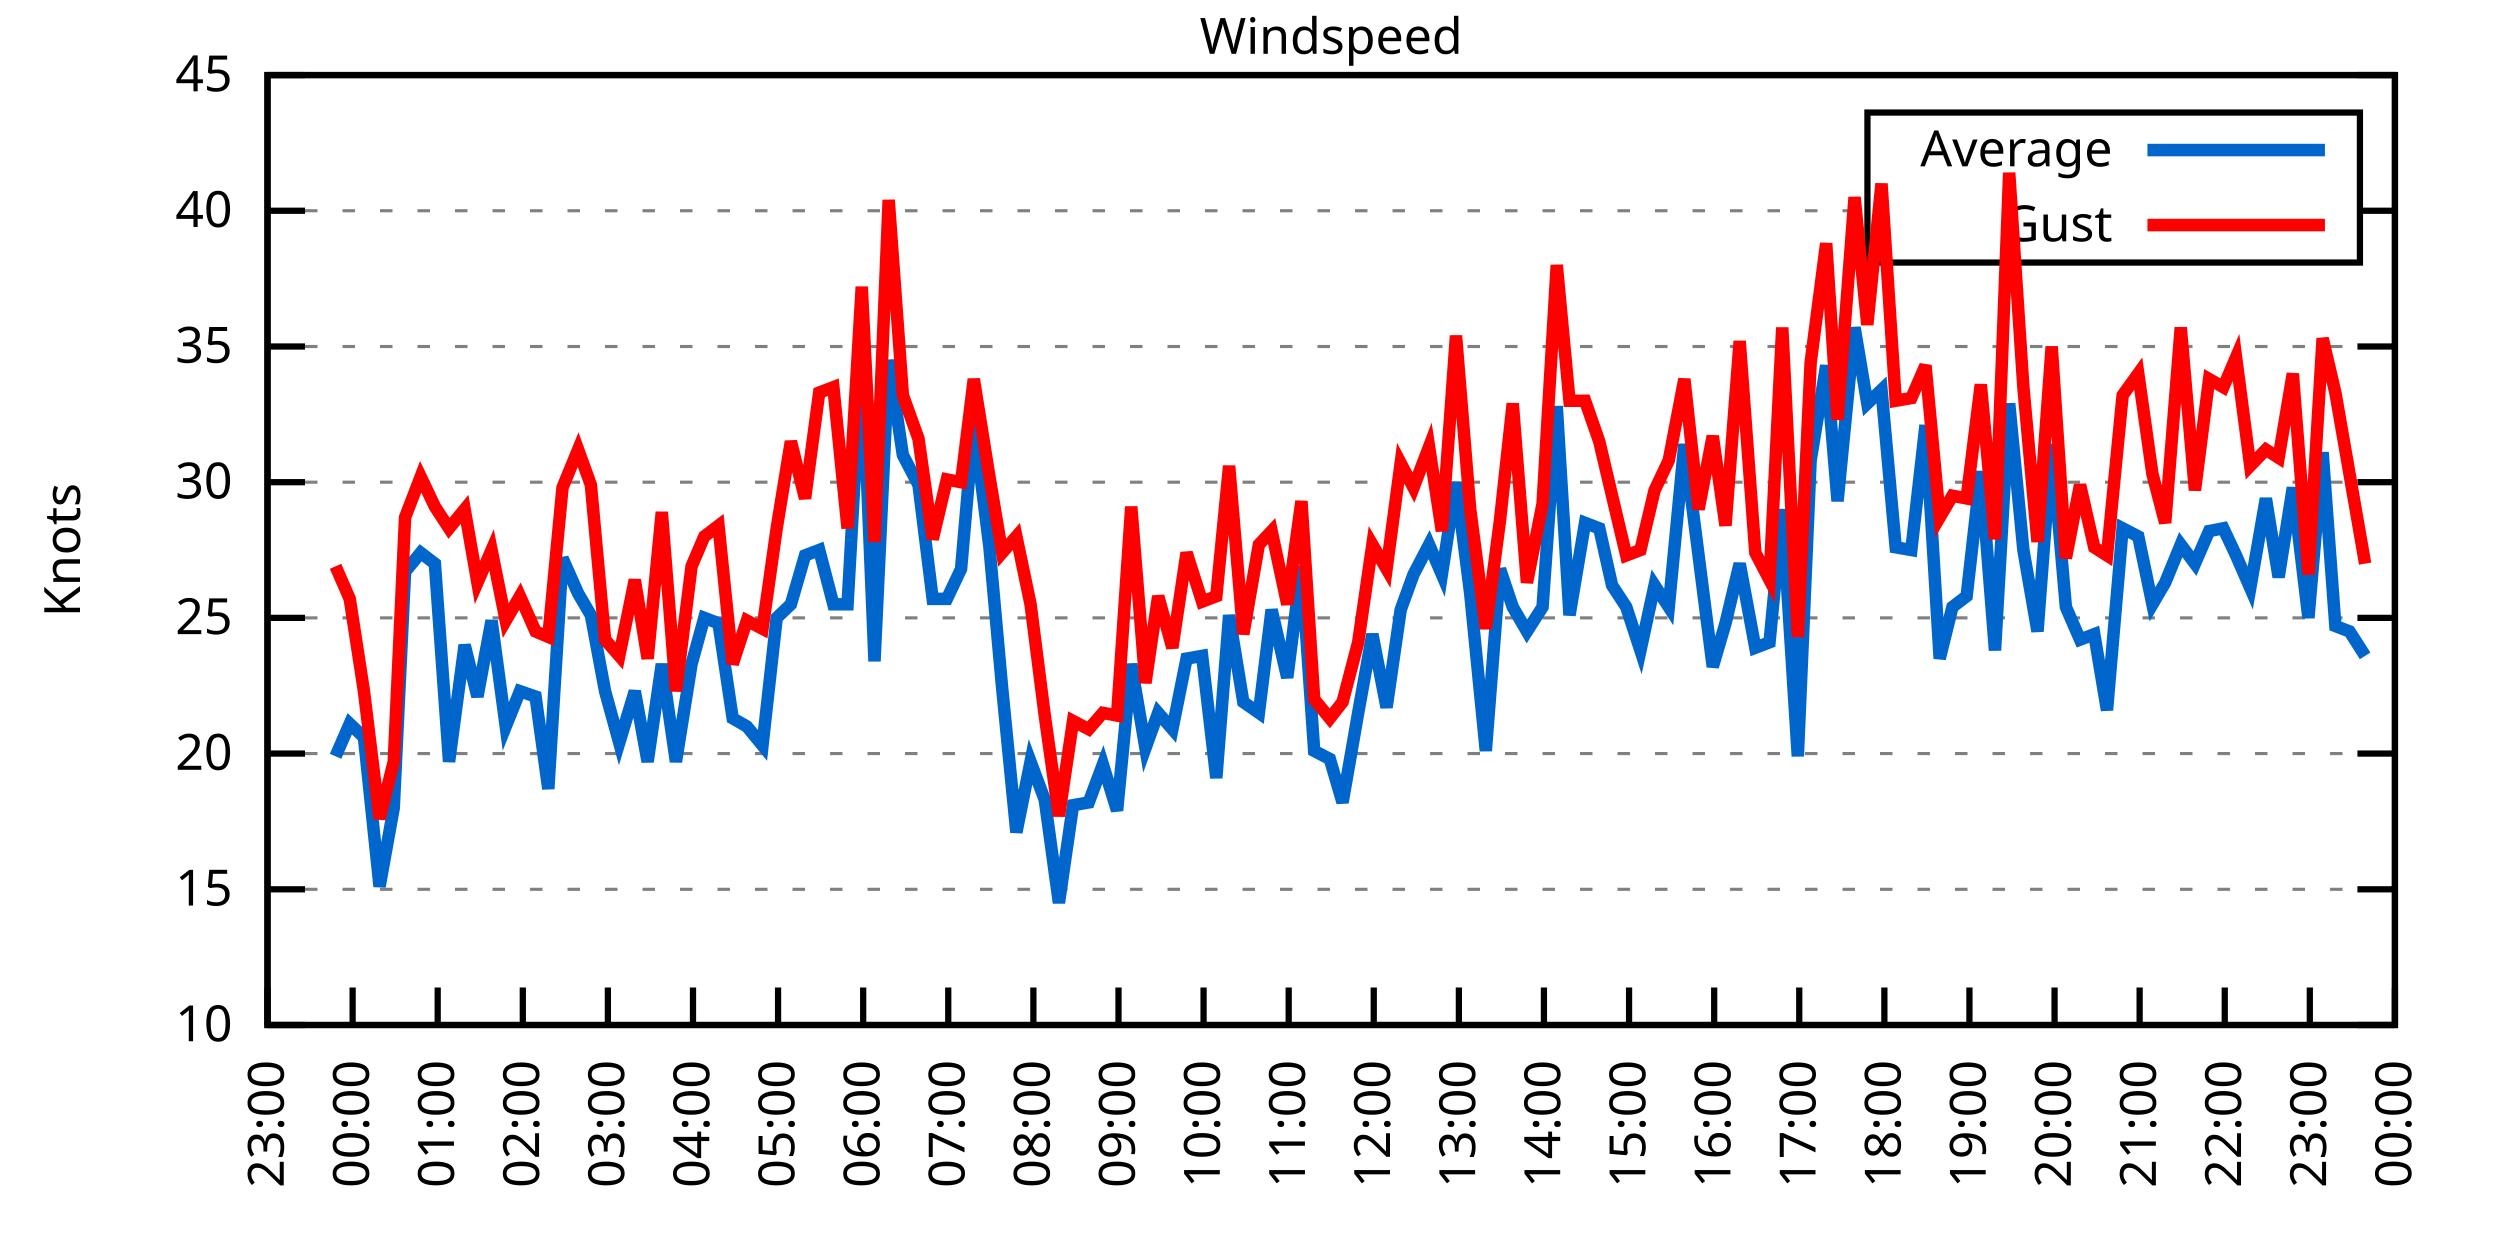
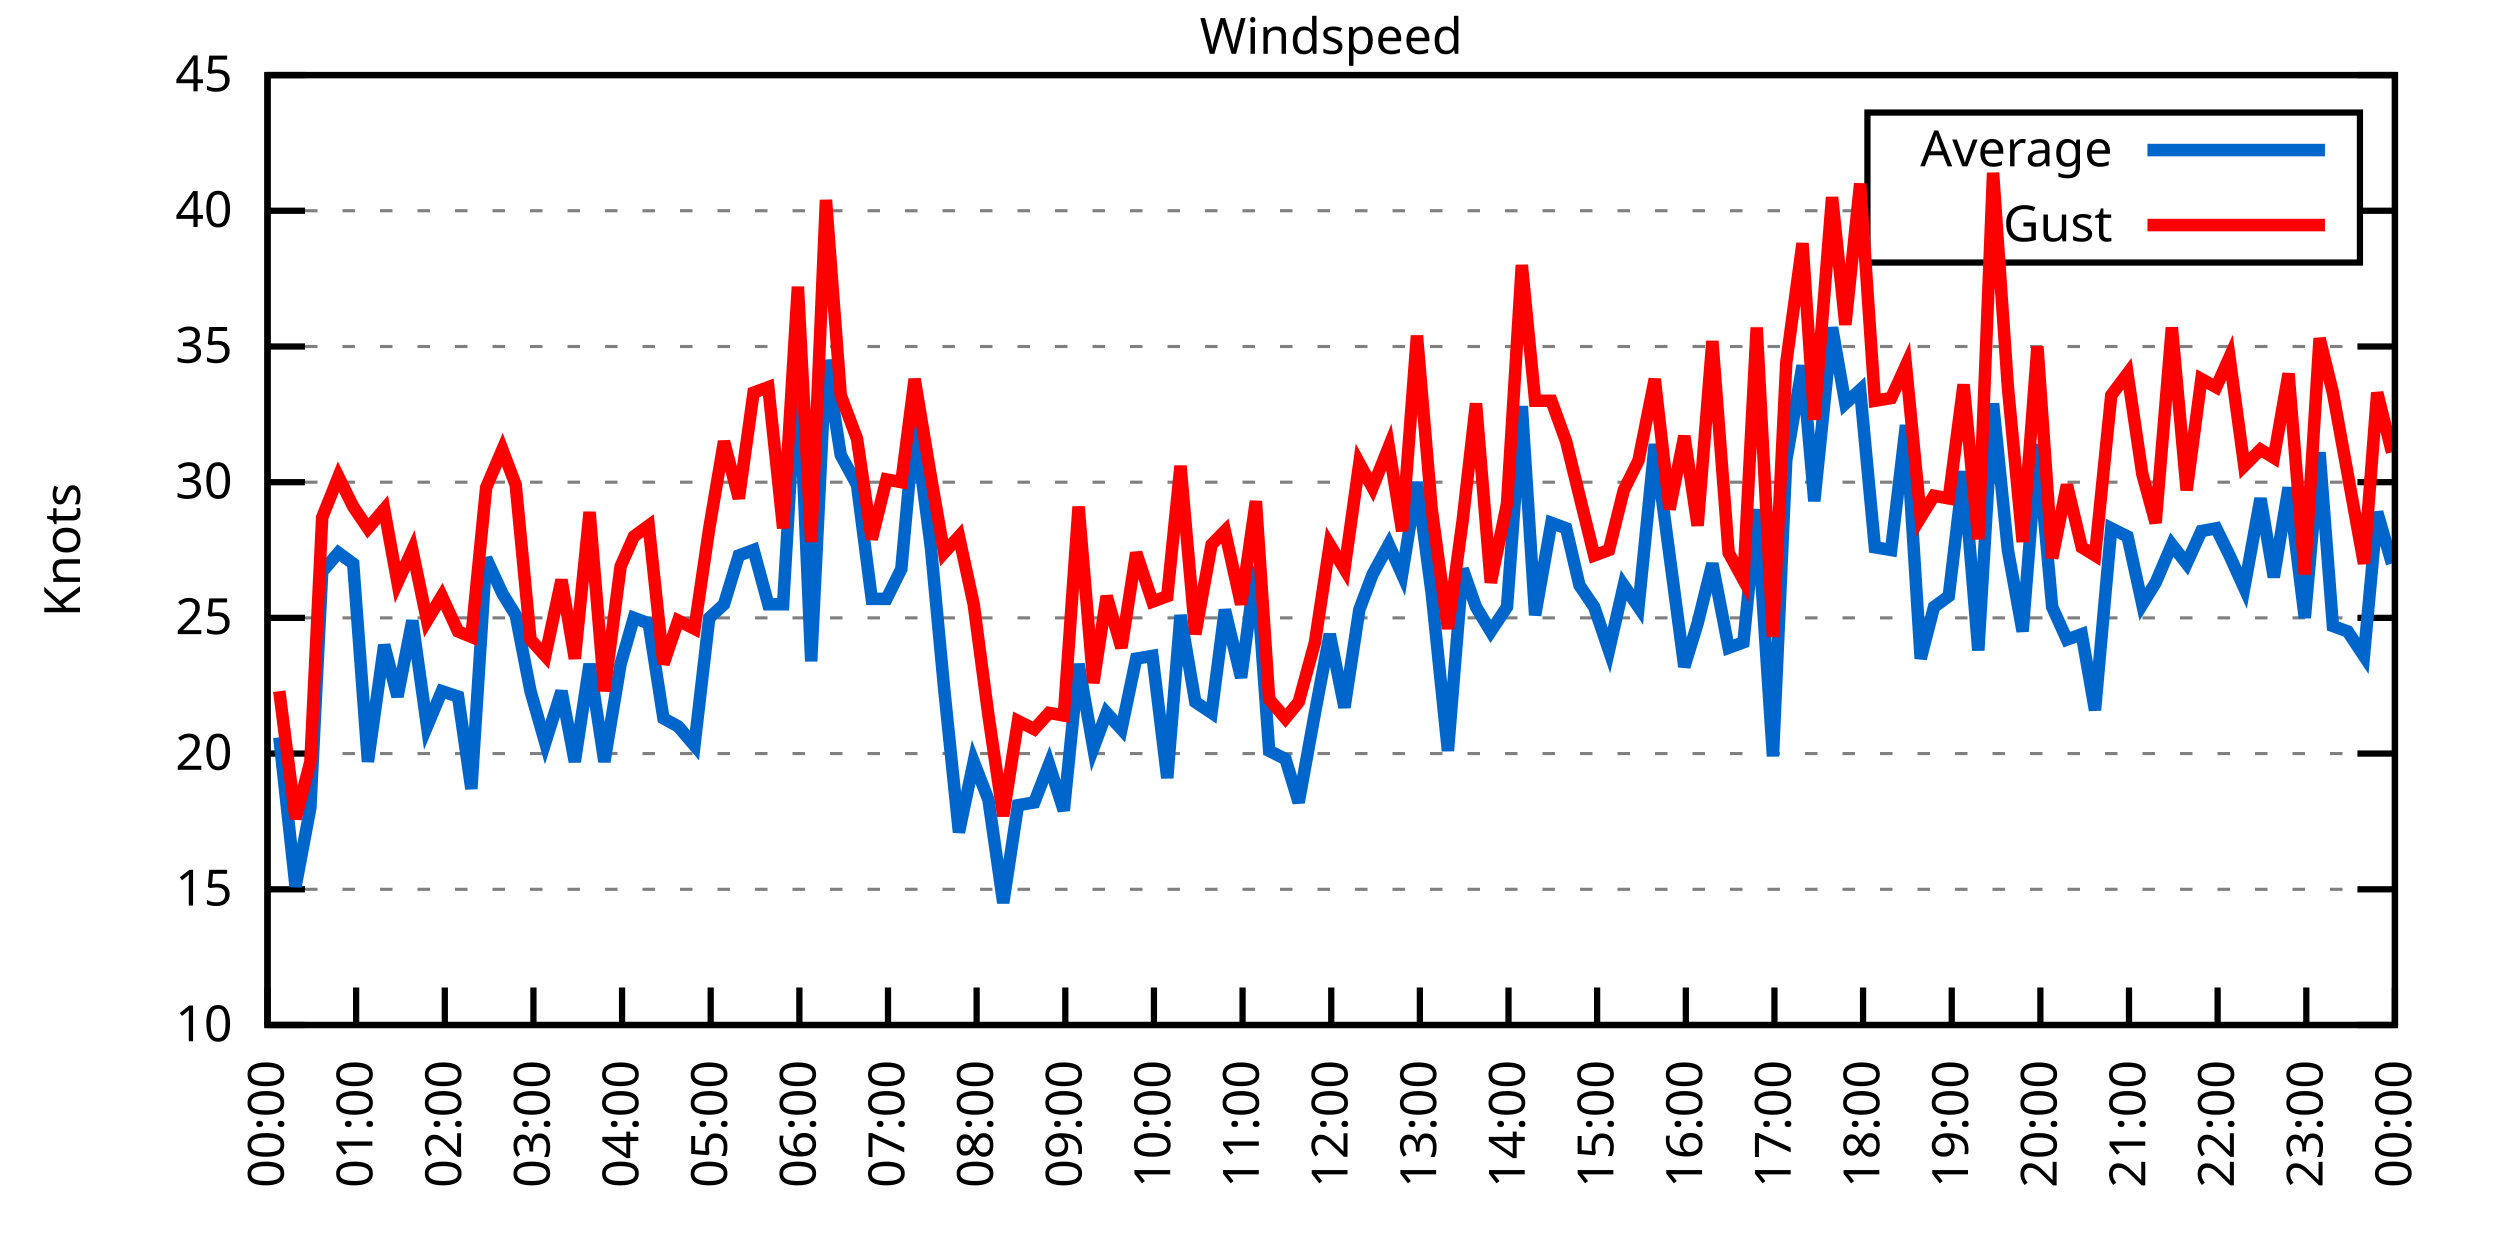
<svg xmlns="http://www.w3.org/2000/svg" xmlns:xlink="http://www.w3.org/1999/xlink" width="400" height="200" viewBox="0 0 400 200">
  <g id="gnuplot_canvas">
    <rect x="0" y="0" width="400" height="200" fill="none" />
    <defs>
      <circle id="gpDot" r="0.5" stroke-width="0.5" stroke="currentColor" />
      <path id="gpPt0" stroke-width="0.333" stroke="currentColor" d="M-1,0 h2 M0,-1 v2" />
      <path id="gpPt1" stroke-width="0.333" stroke="currentColor" d="M-1,-1 L1,1 M1,-1 L-1,1" />
      <path id="gpPt2" stroke-width="0.333" stroke="currentColor" d="M-1,0 L1,0 M0,-1 L0,1 M-1,-1 L1,1 M-1,1 L1,-1" />
      <rect id="gpPt3" stroke-width="0.333" stroke="currentColor" x="-1" y="-1" width="2" height="2" />
      <rect id="gpPt4" stroke-width="0.333" stroke="currentColor" fill="currentColor" x="-1" y="-1" width="2" height="2" />
      <circle id="gpPt5" stroke-width="0.333" stroke="currentColor" cx="0" cy="0" r="1" />
      <use xlink:href="#gpPt5" id="gpPt6" fill="currentColor" stroke="none" />
      <path id="gpPt7" stroke-width="0.333" stroke="currentColor" d="M0,-1.33 L-1.33,0.67 L1.33,0.67 z" />
      <use xlink:href="#gpPt7" id="gpPt8" fill="currentColor" stroke="none" />
      <use xlink:href="#gpPt7" id="gpPt9" stroke="currentColor" transform="rotate(180)" />
      <use xlink:href="#gpPt9" id="gpPt10" fill="currentColor" stroke="none" />
      <use xlink:href="#gpPt3" id="gpPt11" stroke="currentColor" transform="rotate(45)" />
      <use xlink:href="#gpPt11" id="gpPt12" fill="currentColor" stroke="none" />
      <path id="gpPt13" stroke-width="0.333" stroke="currentColor" d="M0,1.330 L1.265,0.411 L0.782,-1.067 L-0.782,-1.076 L-1.265,0.411 z" />
      <use xlink:href="#gpPt13" id="gpPt14" fill="currentColor" stroke="none" />
      <filter id="textbox" filterUnits="objectBoundingBox" x="0" y="0" height="1" width="1">
        <feFlood flood-color="white" flood-opacity="1" result="bgnd" />
        <feComposite in="SourceGraphic" in2="bgnd" operator="atop" />
      </filter>
      <filter id="greybox" filterUnits="objectBoundingBox" x="0" y="0" height="1" width="1">
        <feFlood flood-color="lightgrey" flood-opacity="1" result="grey" />
        <feComposite in="SourceGraphic" in2="grey" operator="atop" />
      </filter>
    </defs>
    <g fill="none" color="white" stroke="currentColor" stroke-width="1.00" stroke-linecap="butt" stroke-linejoin="miter">
</g>
    <g fill="none" color="black" stroke="currentColor" stroke-width="1.00" stroke-linecap="butt" stroke-linejoin="miter">
      <g stroke="none" shape-rendering="crispEdges">
        <polygon fill="rgb(255, 255, 255)" points="42.80,164.00 383.18,164.00 383.18,12.02 42.80,12.02 " />
      </g>
    </g>
    <g fill="none" color="black" stroke="currentColor" stroke-width="1.00" stroke-linecap="butt" stroke-linejoin="miter">
</g>
    <g fill="none" color="black" stroke="black" stroke-width="0.50" stroke-linecap="butt" stroke-linejoin="miter">
</g>
    <g fill="none" color="gray" stroke="currentColor" stroke-width="0.50" stroke-linecap="butt" stroke-linejoin="miter">
      <path stroke="gray" stroke-dasharray="2,4" class="gridline" d="M42.80,164.00 L383.19,164.00  " />
    </g>
    <g fill="none" color="gray" stroke="gray" stroke-width="1.00" stroke-linecap="butt" stroke-linejoin="miter">
</g>
    <g fill="none" color="black" stroke="currentColor" stroke-width="1.00" stroke-linecap="butt" stroke-linejoin="miter">
      <path stroke="black" d="M42.80,164.00 L48.80,164.00 M383.19,164.00 L377.19,164.00  " />
      <g transform="translate(37.20,166.60)" stroke="none" fill="black" font-family="Sans" font-size="8.00" text-anchor="end">
        <text>
          <tspan font-family="Sans"> 10</tspan>
        </text>
      </g>
    </g>
    <g fill="none" color="black" stroke="currentColor" stroke-width="1.00" stroke-linecap="butt" stroke-linejoin="miter">
</g>
    <g fill="none" color="black" stroke="black" stroke-width="0.50" stroke-linecap="butt" stroke-linejoin="miter">
</g>
    <g fill="none" color="gray" stroke="currentColor" stroke-width="0.50" stroke-linecap="butt" stroke-linejoin="miter">
      <path stroke="gray" stroke-dasharray="2,4" class="gridline" d="M42.80,142.29 L383.19,142.29  " />
    </g>
    <g fill="none" color="gray" stroke="gray" stroke-width="1.00" stroke-linecap="butt" stroke-linejoin="miter">
</g>
    <g fill="none" color="black" stroke="currentColor" stroke-width="1.00" stroke-linecap="butt" stroke-linejoin="miter">
      <path stroke="black" d="M42.80,142.29 L48.80,142.29 M383.19,142.29 L377.19,142.29  " />
      <g transform="translate(37.20,144.89)" stroke="none" fill="black" font-family="Sans" font-size="8.00" text-anchor="end">
        <text>
          <tspan font-family="Sans"> 15</tspan>
        </text>
      </g>
    </g>
    <g fill="none" color="black" stroke="currentColor" stroke-width="1.00" stroke-linecap="butt" stroke-linejoin="miter">
</g>
    <g fill="none" color="black" stroke="black" stroke-width="0.50" stroke-linecap="butt" stroke-linejoin="miter">
</g>
    <g fill="none" color="gray" stroke="currentColor" stroke-width="0.50" stroke-linecap="butt" stroke-linejoin="miter">
      <path stroke="gray" stroke-dasharray="2,4" class="gridline" d="M42.80,120.57 L383.19,120.57  " />
    </g>
    <g fill="none" color="gray" stroke="gray" stroke-width="1.00" stroke-linecap="butt" stroke-linejoin="miter">
</g>
    <g fill="none" color="black" stroke="currentColor" stroke-width="1.00" stroke-linecap="butt" stroke-linejoin="miter">
      <path stroke="black" d="M42.80,120.57 L48.80,120.57 M383.19,120.57 L377.19,120.57  " />
      <g transform="translate(37.20,123.17)" stroke="none" fill="black" font-family="Sans" font-size="8.00" text-anchor="end">
        <text>
          <tspan font-family="Sans"> 20</tspan>
        </text>
      </g>
    </g>
    <g fill="none" color="black" stroke="currentColor" stroke-width="1.00" stroke-linecap="butt" stroke-linejoin="miter">
</g>
    <g fill="none" color="black" stroke="black" stroke-width="0.50" stroke-linecap="butt" stroke-linejoin="miter">
</g>
    <g fill="none" color="gray" stroke="currentColor" stroke-width="0.50" stroke-linecap="butt" stroke-linejoin="miter">
      <path stroke="gray" stroke-dasharray="2,4" class="gridline" d="M42.80,98.86 L383.19,98.86  " />
    </g>
    <g fill="none" color="gray" stroke="gray" stroke-width="1.00" stroke-linecap="butt" stroke-linejoin="miter">
</g>
    <g fill="none" color="black" stroke="currentColor" stroke-width="1.00" stroke-linecap="butt" stroke-linejoin="miter">
      <path stroke="black" d="M42.80,98.86 L48.80,98.86 M383.19,98.86 L377.19,98.86  " />
      <g transform="translate(37.20,101.46)" stroke="none" fill="black" font-family="Sans" font-size="8.00" text-anchor="end">
        <text>
          <tspan font-family="Sans"> 25</tspan>
        </text>
      </g>
    </g>
    <g fill="none" color="black" stroke="currentColor" stroke-width="1.00" stroke-linecap="butt" stroke-linejoin="miter">
</g>
    <g fill="none" color="black" stroke="black" stroke-width="0.50" stroke-linecap="butt" stroke-linejoin="miter">
</g>
    <g fill="none" color="gray" stroke="currentColor" stroke-width="0.50" stroke-linecap="butt" stroke-linejoin="miter">
      <path stroke="gray" stroke-dasharray="2,4" class="gridline" d="M42.80,77.15 L383.19,77.15  " />
    </g>
    <g fill="none" color="gray" stroke="gray" stroke-width="1.00" stroke-linecap="butt" stroke-linejoin="miter">
</g>
    <g fill="none" color="black" stroke="currentColor" stroke-width="1.00" stroke-linecap="butt" stroke-linejoin="miter">
      <path stroke="black" d="M42.80,77.15 L48.80,77.15 M383.19,77.15 L377.19,77.15  " />
      <g transform="translate(37.20,79.75)" stroke="none" fill="black" font-family="Sans" font-size="8.00" text-anchor="end">
        <text>
          <tspan font-family="Sans"> 30</tspan>
        </text>
      </g>
    </g>
    <g fill="none" color="black" stroke="currentColor" stroke-width="1.00" stroke-linecap="butt" stroke-linejoin="miter">
</g>
    <g fill="none" color="black" stroke="black" stroke-width="0.50" stroke-linecap="butt" stroke-linejoin="miter">
</g>
    <g fill="none" color="gray" stroke="currentColor" stroke-width="0.50" stroke-linecap="butt" stroke-linejoin="miter">
      <path stroke="gray" stroke-dasharray="2,4" class="gridline" d="M42.80,55.44 L383.19,55.44  " />
    </g>
    <g fill="none" color="gray" stroke="gray" stroke-width="1.00" stroke-linecap="butt" stroke-linejoin="miter">
</g>
    <g fill="none" color="black" stroke="currentColor" stroke-width="1.00" stroke-linecap="butt" stroke-linejoin="miter">
      <path stroke="black" d="M42.80,55.44 L48.80,55.44 M383.19,55.44 L377.19,55.44  " />
      <g transform="translate(37.20,58.04)" stroke="none" fill="black" font-family="Sans" font-size="8.00" text-anchor="end">
        <text>
          <tspan font-family="Sans"> 35</tspan>
        </text>
      </g>
    </g>
    <g fill="none" color="black" stroke="currentColor" stroke-width="1.00" stroke-linecap="butt" stroke-linejoin="miter">
</g>
    <g fill="none" color="black" stroke="black" stroke-width="0.50" stroke-linecap="butt" stroke-linejoin="miter">
</g>
    <g fill="none" color="gray" stroke="currentColor" stroke-width="0.50" stroke-linecap="butt" stroke-linejoin="miter">
      <path stroke="gray" stroke-dasharray="2,4" class="gridline" d="M42.80,33.72 L298.79,33.72 M377.59,33.72 L383.19,33.72  " />
    </g>
    <g fill="none" color="gray" stroke="gray" stroke-width="1.00" stroke-linecap="butt" stroke-linejoin="miter">
</g>
    <g fill="none" color="black" stroke="currentColor" stroke-width="1.00" stroke-linecap="butt" stroke-linejoin="miter">
      <path stroke="black" d="M42.80,33.72 L48.80,33.72 M383.19,33.72 L377.19,33.72  " />
      <g transform="translate(37.20,36.32)" stroke="none" fill="black" font-family="Sans" font-size="8.00" text-anchor="end">
        <text>
          <tspan font-family="Sans"> 40</tspan>
        </text>
      </g>
    </g>
    <g fill="none" color="black" stroke="currentColor" stroke-width="1.00" stroke-linecap="butt" stroke-linejoin="miter">
</g>
    <g fill="none" color="black" stroke="black" stroke-width="0.50" stroke-linecap="butt" stroke-linejoin="miter">
</g>
    <g fill="none" color="gray" stroke="currentColor" stroke-width="0.50" stroke-linecap="butt" stroke-linejoin="miter">
      <path stroke="gray" stroke-dasharray="2,4" class="gridline" d="M42.80,12.01 L383.19,12.01  " />
    </g>
    <g fill="none" color="gray" stroke="gray" stroke-width="1.00" stroke-linecap="butt" stroke-linejoin="miter">
</g>
    <g fill="none" color="black" stroke="currentColor" stroke-width="1.00" stroke-linecap="butt" stroke-linejoin="miter">
      <path stroke="black" d="M42.80,12.01 L48.80,12.01 M383.19,12.01 L377.19,12.01  " />
      <g transform="translate(37.20,14.61)" stroke="none" fill="black" font-family="Sans" font-size="8.00" text-anchor="end">
        <text>
          <tspan font-family="Sans"> 45</tspan>
        </text>
      </g>
    </g>
    <g fill="none" color="black" stroke="currentColor" stroke-width="1.00" stroke-linecap="butt" stroke-linejoin="miter">
      <path stroke="black" d="M42.80,164.00 L42.80,158.00  " />
      <g transform="translate(45.40,169.60) rotate(270.00)" stroke="none" fill="black" font-family="Sans" font-size="8.00" text-anchor="end">
        <text>
-           <tspan font-family="Sans">23:00</tspan>
-         </text>
-       </g>
-     </g>
-     <g fill="none" color="black" stroke="currentColor" stroke-width="1.00" stroke-linecap="butt" stroke-linejoin="miter">
-       <path stroke="black" d="M56.42,164.00 L56.42,158.00  " />
-       <g transform="translate(59.02,169.60) rotate(270.00)" stroke="none" fill="black" font-family="Sans" font-size="8.00" text-anchor="end">
-         <text>
          <tspan font-family="Sans">00:00</tspan>
        </text>
      </g>
    </g>
    <g fill="none" color="black" stroke="currentColor" stroke-width="1.00" stroke-linecap="butt" stroke-linejoin="miter">
-       <path stroke="black" d="M70.03,164.00 L70.03,158.00  " />
-       <g transform="translate(72.63,169.60) rotate(270.00)" stroke="none" fill="black" font-family="Sans" font-size="8.00" text-anchor="end">
+       <path stroke="black" d="M56.98,164.00 L56.98,158.00  " />
+       <g transform="translate(59.58,169.60) rotate(270.00)" stroke="none" fill="black" font-family="Sans" font-size="8.00" text-anchor="end">
        <text>
          <tspan font-family="Sans">01:00</tspan>
        </text>
      </g>
    </g>
    <g fill="none" color="black" stroke="currentColor" stroke-width="1.00" stroke-linecap="butt" stroke-linejoin="miter">
-       <path stroke="black" d="M83.65,164.00 L83.65,158.00  " />
-       <g transform="translate(86.25,169.60) rotate(270.00)" stroke="none" fill="black" font-family="Sans" font-size="8.00" text-anchor="end">
+       <path stroke="black" d="M71.17,164.00 L71.17,158.00  " />
+       <g transform="translate(73.77,169.60) rotate(270.00)" stroke="none" fill="black" font-family="Sans" font-size="8.00" text-anchor="end">
        <text>
          <tspan font-family="Sans">02:00</tspan>
        </text>
      </g>
    </g>
    <g fill="none" color="black" stroke="currentColor" stroke-width="1.00" stroke-linecap="butt" stroke-linejoin="miter">
-       <path stroke="black" d="M97.26,164.00 L97.26,158.00  " />
-       <g transform="translate(99.86,169.60) rotate(270.00)" stroke="none" fill="black" font-family="Sans" font-size="8.00" text-anchor="end">
+       <path stroke="black" d="M85.35,164.00 L85.35,158.00  " />
+       <g transform="translate(87.95,169.60) rotate(270.00)" stroke="none" fill="black" font-family="Sans" font-size="8.00" text-anchor="end">
        <text>
          <tspan font-family="Sans">03:00</tspan>
        </text>
      </g>
    </g>
    <g fill="none" color="black" stroke="currentColor" stroke-width="1.00" stroke-linecap="butt" stroke-linejoin="miter">
-       <path stroke="black" d="M110.88,164.00 L110.88,158.00  " />
-       <g transform="translate(113.48,169.60) rotate(270.00)" stroke="none" fill="black" font-family="Sans" font-size="8.00" text-anchor="end">
+       <path stroke="black" d="M99.53,164.00 L99.53,158.00  " />
+       <g transform="translate(102.13,169.60) rotate(270.00)" stroke="none" fill="black" font-family="Sans" font-size="8.00" text-anchor="end">
        <text>
          <tspan font-family="Sans">04:00</tspan>
        </text>
      </g>
    </g>
    <g fill="none" color="black" stroke="currentColor" stroke-width="1.00" stroke-linecap="butt" stroke-linejoin="miter">
-       <path stroke="black" d="M124.49,164.00 L124.49,158.00  " />
-       <g transform="translate(127.09,169.60) rotate(270.00)" stroke="none" fill="black" font-family="Sans" font-size="8.00" text-anchor="end">
+       <path stroke="black" d="M113.71,164.00 L113.71,158.00  " />
+       <g transform="translate(116.31,169.60) rotate(270.00)" stroke="none" fill="black" font-family="Sans" font-size="8.00" text-anchor="end">
        <text>
          <tspan font-family="Sans">05:00</tspan>
        </text>
      </g>
    </g>
    <g fill="none" color="black" stroke="currentColor" stroke-width="1.00" stroke-linecap="butt" stroke-linejoin="miter">
-       <path stroke="black" d="M138.11,164.00 L138.11,158.00  " />
-       <g transform="translate(140.71,169.60) rotate(270.00)" stroke="none" fill="black" font-family="Sans" font-size="8.00" text-anchor="end">
+       <path stroke="black" d="M127.90,164.00 L127.90,158.00  " />
+       <g transform="translate(130.50,169.60) rotate(270.00)" stroke="none" fill="black" font-family="Sans" font-size="8.00" text-anchor="end">
        <text>
          <tspan font-family="Sans">06:00</tspan>
        </text>
      </g>
    </g>
    <g fill="none" color="black" stroke="currentColor" stroke-width="1.00" stroke-linecap="butt" stroke-linejoin="miter">
-       <path stroke="black" d="M151.72,164.00 L151.72,158.00  " />
-       <g transform="translate(154.32,169.60) rotate(270.00)" stroke="none" fill="black" font-family="Sans" font-size="8.00" text-anchor="end">
+       <path stroke="black" d="M142.08,164.00 L142.08,158.00  " />
+       <g transform="translate(144.68,169.60) rotate(270.00)" stroke="none" fill="black" font-family="Sans" font-size="8.00" text-anchor="end">
        <text>
          <tspan font-family="Sans">07:00</tspan>
        </text>
      </g>
    </g>
    <g fill="none" color="black" stroke="currentColor" stroke-width="1.00" stroke-linecap="butt" stroke-linejoin="miter">
-       <path stroke="black" d="M165.34,164.00 L165.34,158.00  " />
-       <g transform="translate(167.94,169.60) rotate(270.00)" stroke="none" fill="black" font-family="Sans" font-size="8.00" text-anchor="end">
+       <path stroke="black" d="M156.26,164.00 L156.26,158.00  " />
+       <g transform="translate(158.86,169.60) rotate(270.00)" stroke="none" fill="black" font-family="Sans" font-size="8.00" text-anchor="end">
        <text>
          <tspan font-family="Sans">08:00</tspan>
        </text>
      </g>
    </g>
    <g fill="none" color="black" stroke="currentColor" stroke-width="1.00" stroke-linecap="butt" stroke-linejoin="miter">
-       <path stroke="black" d="M178.96,164.00 L178.96,158.00  " />
-       <g transform="translate(181.56,169.60) rotate(270.00)" stroke="none" fill="black" font-family="Sans" font-size="8.00" text-anchor="end">
+       <path stroke="black" d="M170.45,164.00 L170.45,158.00  " />
+       <g transform="translate(173.05,169.60) rotate(270.00)" stroke="none" fill="black" font-family="Sans" font-size="8.00" text-anchor="end">
        <text>
          <tspan font-family="Sans">09:00</tspan>
        </text>
      </g>
    </g>
    <g fill="none" color="black" stroke="currentColor" stroke-width="1.00" stroke-linecap="butt" stroke-linejoin="miter">
-       <path stroke="black" d="M192.57,164.00 L192.57,158.00  " />
-       <g transform="translate(195.17,169.60) rotate(270.00)" stroke="none" fill="black" font-family="Sans" font-size="8.00" text-anchor="end">
+       <path stroke="black" d="M184.63,164.00 L184.63,158.00  " />
+       <g transform="translate(187.23,169.60) rotate(270.00)" stroke="none" fill="black" font-family="Sans" font-size="8.00" text-anchor="end">
        <text>
          <tspan font-family="Sans">10:00</tspan>
        </text>
      </g>
    </g>
    <g fill="none" color="black" stroke="currentColor" stroke-width="1.00" stroke-linecap="butt" stroke-linejoin="miter">
-       <path stroke="black" d="M206.19,164.00 L206.19,158.00  " />
-       <g transform="translate(208.79,169.60) rotate(270.00)" stroke="none" fill="black" font-family="Sans" font-size="8.00" text-anchor="end">
+       <path stroke="black" d="M198.81,164.00 L198.81,158.00  " />
+       <g transform="translate(201.41,169.60) rotate(270.00)" stroke="none" fill="black" font-family="Sans" font-size="8.00" text-anchor="end">
        <text>
          <tspan font-family="Sans">11:00</tspan>
        </text>
      </g>
    </g>
    <g fill="none" color="black" stroke="currentColor" stroke-width="1.00" stroke-linecap="butt" stroke-linejoin="miter">
-       <path stroke="black" d="M219.80,164.00 L219.80,158.00  " />
-       <g transform="translate(222.40,169.60) rotate(270.00)" stroke="none" fill="black" font-family="Sans" font-size="8.00" text-anchor="end">
+       <path stroke="black" d="M213.00,164.00 L213.00,158.00  " />
+       <g transform="translate(215.60,169.60) rotate(270.00)" stroke="none" fill="black" font-family="Sans" font-size="8.00" text-anchor="end">
        <text>
          <tspan font-family="Sans">12:00</tspan>
        </text>
      </g>
    </g>
    <g fill="none" color="black" stroke="currentColor" stroke-width="1.00" stroke-linecap="butt" stroke-linejoin="miter">
-       <path stroke="black" d="M233.42,164.00 L233.42,158.00  " />
-       <g transform="translate(236.02,169.60) rotate(270.00)" stroke="none" fill="black" font-family="Sans" font-size="8.00" text-anchor="end">
+       <path stroke="black" d="M227.18,164.00 L227.18,158.00  " />
+       <g transform="translate(229.78,169.60) rotate(270.00)" stroke="none" fill="black" font-family="Sans" font-size="8.00" text-anchor="end">
        <text>
          <tspan font-family="Sans">13:00</tspan>
        </text>
      </g>
    </g>
    <g fill="none" color="black" stroke="currentColor" stroke-width="1.00" stroke-linecap="butt" stroke-linejoin="miter">
-       <path stroke="black" d="M247.03,164.00 L247.03,158.00  " />
-       <g transform="translate(249.63,169.60) rotate(270.00)" stroke="none" fill="black" font-family="Sans" font-size="8.00" text-anchor="end">
+       <path stroke="black" d="M241.36,164.00 L241.36,158.00  " />
+       <g transform="translate(243.96,169.60) rotate(270.00)" stroke="none" fill="black" font-family="Sans" font-size="8.00" text-anchor="end">
        <text>
          <tspan font-family="Sans">14:00</tspan>
        </text>
      </g>
    </g>
    <g fill="none" color="black" stroke="currentColor" stroke-width="1.00" stroke-linecap="butt" stroke-linejoin="miter">
-       <path stroke="black" d="M260.65,164.00 L260.65,158.00  " />
-       <g transform="translate(263.25,169.60) rotate(270.00)" stroke="none" fill="black" font-family="Sans" font-size="8.00" text-anchor="end">
+       <path stroke="black" d="M255.54,164.00 L255.54,158.00  " />
+       <g transform="translate(258.14,169.60) rotate(270.00)" stroke="none" fill="black" font-family="Sans" font-size="8.00" text-anchor="end">
        <text>
          <tspan font-family="Sans">15:00</tspan>
        </text>
      </g>
    </g>
    <g fill="none" color="black" stroke="currentColor" stroke-width="1.00" stroke-linecap="butt" stroke-linejoin="miter">
-       <path stroke="black" d="M274.27,164.00 L274.27,158.00  " />
-       <g transform="translate(276.87,169.60) rotate(270.00)" stroke="none" fill="black" font-family="Sans" font-size="8.00" text-anchor="end">
+       <path stroke="black" d="M269.73,164.00 L269.73,158.00  " />
+       <g transform="translate(272.33,169.60) rotate(270.00)" stroke="none" fill="black" font-family="Sans" font-size="8.00" text-anchor="end">
        <text>
          <tspan font-family="Sans">16:00</tspan>
        </text>
      </g>
    </g>
    <g fill="none" color="black" stroke="currentColor" stroke-width="1.00" stroke-linecap="butt" stroke-linejoin="miter">
-       <path stroke="black" d="M287.88,164.00 L287.88,158.00  " />
-       <g transform="translate(290.48,169.60) rotate(270.00)" stroke="none" fill="black" font-family="Sans" font-size="8.00" text-anchor="end">
+       <path stroke="black" d="M283.91,164.00 L283.91,158.00  " />
+       <g transform="translate(286.51,169.60) rotate(270.00)" stroke="none" fill="black" font-family="Sans" font-size="8.00" text-anchor="end">
        <text>
          <tspan font-family="Sans">17:00</tspan>
        </text>
      </g>
    </g>
    <g fill="none" color="black" stroke="currentColor" stroke-width="1.00" stroke-linecap="butt" stroke-linejoin="miter">
-       <path stroke="black" d="M301.50,164.00 L301.50,158.00  " />
-       <g transform="translate(304.10,169.60) rotate(270.00)" stroke="none" fill="black" font-family="Sans" font-size="8.00" text-anchor="end">
+       <path stroke="black" d="M298.09,164.00 L298.09,158.00  " />
+       <g transform="translate(300.69,169.60) rotate(270.00)" stroke="none" fill="black" font-family="Sans" font-size="8.00" text-anchor="end">
        <text>
          <tspan font-family="Sans">18:00</tspan>
        </text>
      </g>
    </g>
    <g fill="none" color="black" stroke="currentColor" stroke-width="1.00" stroke-linecap="butt" stroke-linejoin="miter">
-       <path stroke="black" d="M315.11,164.00 L315.11,158.00  " />
-       <g transform="translate(317.71,169.60) rotate(270.00)" stroke="none" fill="black" font-family="Sans" font-size="8.00" text-anchor="end">
+       <path stroke="black" d="M312.28,164.00 L312.28,158.00  " />
+       <g transform="translate(314.88,169.60) rotate(270.00)" stroke="none" fill="black" font-family="Sans" font-size="8.00" text-anchor="end">
        <text>
          <tspan font-family="Sans">19:00</tspan>
        </text>
      </g>
    </g>
    <g fill="none" color="black" stroke="currentColor" stroke-width="1.00" stroke-linecap="butt" stroke-linejoin="miter">
-       <path stroke="black" d="M328.73,164.00 L328.73,158.00  " />
-       <g transform="translate(331.33,169.60) rotate(270.00)" stroke="none" fill="black" font-family="Sans" font-size="8.00" text-anchor="end">
+       <path stroke="black" d="M326.46,164.00 L326.46,158.00  " />
+       <g transform="translate(329.06,169.60) rotate(270.00)" stroke="none" fill="black" font-family="Sans" font-size="8.00" text-anchor="end">
        <text>
          <tspan font-family="Sans">20:00</tspan>
        </text>
      </g>
    </g>
    <g fill="none" color="black" stroke="currentColor" stroke-width="1.00" stroke-linecap="butt" stroke-linejoin="miter">
-       <path stroke="black" d="M342.34,164.00 L342.34,158.00  " />
-       <g transform="translate(344.94,169.60) rotate(270.00)" stroke="none" fill="black" font-family="Sans" font-size="8.00" text-anchor="end">
+       <path stroke="black" d="M340.64,164.00 L340.64,158.00  " />
+       <g transform="translate(343.24,169.60) rotate(270.00)" stroke="none" fill="black" font-family="Sans" font-size="8.00" text-anchor="end">
        <text>
          <tspan font-family="Sans">21:00</tspan>
        </text>
      </g>
    </g>
    <g fill="none" color="black" stroke="currentColor" stroke-width="1.00" stroke-linecap="butt" stroke-linejoin="miter">
-       <path stroke="black" d="M355.96,164.00 L355.96,158.00  " />
-       <g transform="translate(358.56,169.60) rotate(270.00)" stroke="none" fill="black" font-family="Sans" font-size="8.00" text-anchor="end">
+       <path stroke="black" d="M354.82,164.00 L354.82,158.00  " />
+       <g transform="translate(357.42,169.60) rotate(270.00)" stroke="none" fill="black" font-family="Sans" font-size="8.00" text-anchor="end">
        <text>
          <tspan font-family="Sans">22:00</tspan>
        </text>
      </g>
    </g>
    <g fill="none" color="black" stroke="currentColor" stroke-width="1.00" stroke-linecap="butt" stroke-linejoin="miter">
-       <path stroke="black" d="M369.57,164.00 L369.57,158.00  " />
-       <g transform="translate(372.17,169.60) rotate(270.00)" stroke="none" fill="black" font-family="Sans" font-size="8.00" text-anchor="end">
+       <path stroke="black" d="M369.01,164.00 L369.01,158.00  " />
+       <g transform="translate(371.61,169.60) rotate(270.00)" stroke="none" fill="black" font-family="Sans" font-size="8.00" text-anchor="end">
        <text>
          <tspan font-family="Sans">23:00</tspan>
        </text>
      </g>
    </g>
    <g fill="none" color="black" stroke="currentColor" stroke-width="1.00" stroke-linecap="butt" stroke-linejoin="miter">
      <path stroke="black" d="M383.19,164.00 L383.19,158.00  " />
      <g transform="translate(385.79,169.60) rotate(270.00)" stroke="none" fill="black" font-family="Sans" font-size="8.00" text-anchor="end">
        <text>
          <tspan font-family="Sans">00:00</tspan>
        </text>
      </g>
    </g>
    <g fill="none" color="black" stroke="currentColor" stroke-width="1.00" stroke-linecap="butt" stroke-linejoin="miter">
</g>
    <g fill="none" color="black" stroke="currentColor" stroke-width="1.00" stroke-linecap="butt" stroke-linejoin="miter">
      <path stroke="black" d="M42.80,12.01 L42.80,164.00 L383.19,164.00 L383.19,12.01 L42.80,12.01 Z  " />
    </g>
    <g fill="none" color="black" stroke="currentColor" stroke-width="1.00" stroke-linecap="butt" stroke-linejoin="miter">
</g>
    <g fill="none" color="black" stroke="currentColor" stroke-width="1.00" stroke-linecap="butt" stroke-linejoin="miter">
      <path stroke="black" d="M298.79,42.01 L298.79,18.01 L377.59,18.01 L377.59,42.01 L298.79,42.01 Z  " />
    </g>
    <g id="Windspeed_plot_1">
      <g fill="none" color="white" stroke="black" stroke-width="2.00" stroke-linecap="butt" stroke-linejoin="miter">
</g>
      <g fill="none" color="black" stroke="currentColor" stroke-width="2.00" stroke-linecap="butt" stroke-linejoin="miter">
        <g transform="translate(337.99,26.61)" stroke="none" fill="black" font-family="Sans" font-size="8.00" text-anchor="end">
          <text>
            <tspan font-family="Sans">Average</tspan>
          </text>
        </g>
      </g>
      <g fill="none" color="black" stroke="currentColor" stroke-width="2.00" stroke-linecap="butt" stroke-linejoin="miter">
-         <path stroke="rgb(  0, 102, 204)" d="M343.59,24.01 L371.99,24.01 M53.69,121.01 L55.96,115.80 L58.23,117.97 L60.73,141.85 L63.00,129.26 L64.81,91.48   L67.31,88.44 L69.58,90.18 L71.85,121.88 L74.34,103.20 L76.39,111.45 L78.65,99.30 L80.92,116.23 L83.19,110.59   L85.69,111.45 L87.73,126.22 L90.00,89.31 L92.50,94.95 L94.54,98.43 L96.81,110.59 L99.08,118.84 L101.57,110.59   L103.62,121.88 L105.89,106.24 L108.15,121.88 L110.65,106.24 L112.69,98.86 L114.96,99.73 L117.23,114.93 L119.50,116.23   L122.00,119.27 L124.27,98.86 L126.54,96.69 L128.81,88.87 L131.07,88.00 L133.34,96.69 L135.61,96.69 L137.88,56.30   L139.92,105.81 L142.19,57.61 L144.46,72.81 L146.96,77.58 L149.23,95.82 L151.50,95.82 L153.77,91.04 L155.81,67.59   L158.31,87.57 L160.35,110.15 L162.62,133.17 L164.89,121.88 L167.16,127.96 L169.43,144.46 L171.69,128.83 L174.19,128.39   L176.46,122.31 L178.73,129.69 L181.00,106.24 L183.27,119.71 L185.31,114.06 L187.58,116.67 L189.85,105.38 L192.34,104.94   L194.61,124.48 L196.66,98.43 L198.93,112.32 L201.42,114.06 L203.46,97.56 L205.96,108.42 L208.23,90.61 L210.27,120.14   L212.77,121.44 L214.81,128.39 L217.31,114.06 L219.58,101.47 L221.85,113.19 L224.11,97.56 L226.16,91.91 L228.65,87.14   L230.70,91.91 L232.96,77.15 L235.23,94.95 L237.73,120.14 L240.00,91.04 L242.04,97.12 L244.31,101.03 L246.81,97.12   L249.08,64.99 L251.12,98.43 L253.61,83.66 L255.88,84.53 L257.93,93.65 L260.20,97.12 L262.47,104.07 L264.73,93.65   L267.00,97.12 L269.50,71.07 L271.77,88.87 L274.04,106.68 L276.08,99.73 L278.35,90.18 L280.85,103.64 L283.12,102.77   L285.16,81.49 L287.65,121.01 L289.70,73.67 L292.19,58.48 L294.01,80.19 L296.73,52.40 L298.77,64.56 L301.04,62.38   L303.31,87.57 L305.81,88.00 L308.08,68.03 L310.35,105.38 L312.39,97.12 L314.66,95.39 L316.93,75.41 L319.20,104.07   L321.47,64.56 L323.74,88.00 L326.00,101.03 L328.27,71.07 L330.54,97.12 L332.81,102.34 L335.08,101.47 L337.12,113.63   L339.62,84.53 L342.12,85.83 L344.39,96.69 L346.43,93.22 L348.92,87.14 L351.19,90.18 L353.46,84.97 L355.73,84.53   L357.77,88.87 L360.04,94.08 L362.54,79.75 L364.58,92.35 L366.85,78.02 L369.35,98.86 L371.62,72.37 L373.66,100.16   L375.93,101.03 L378.42,104.94  " />
+         <path stroke="rgb(  0, 102, 204)" d="M343.59,24.01 L371.99,24.01 M44.69,117.97 L47.29,141.85 L49.66,129.26 L51.55,91.48 L54.15,88.44 L56.51,90.18   L58.87,121.88 L61.47,103.20 L63.60,111.45 L65.97,99.30 L68.33,116.23 L70.69,110.59 L73.29,111.45 L75.42,126.22   L77.78,89.31 L80.38,94.95 L82.51,98.43 L84.88,110.59 L87.24,118.84 L89.84,110.59 L91.97,121.88 L94.33,106.24   L96.70,121.88 L99.30,106.24 L101.42,98.86 L103.79,99.73 L106.15,114.93 L108.51,116.23 L111.11,119.27 L113.48,98.86   L115.84,96.69 L118.21,88.87 L120.57,88.00 L122.93,96.69 L125.30,96.69 L127.66,56.30 L129.79,105.81 L132.15,57.61   L134.52,72.81 L137.12,77.58 L139.48,95.82 L141.84,95.82 L144.21,91.04 L146.34,67.59 L148.94,87.57 L151.06,110.15   L153.43,133.17 L155.79,121.88 L158.15,127.96 L160.52,144.46 L162.88,128.83 L165.48,128.39 L167.85,122.31 L170.21,129.69   L172.57,106.24 L174.94,119.71 L177.06,114.06 L179.43,116.67 L181.79,105.38 L184.39,104.94 L186.76,124.48 L188.88,98.43   L191.25,112.32 L193.85,114.06 L195.98,97.56 L198.58,108.42 L200.94,90.61 L203.07,120.14 L205.67,121.44 L207.79,128.39   L210.39,114.06 L212.76,101.47 L215.12,113.19 L217.49,97.56 L219.61,91.91 L222.21,87.14 L224.34,91.91 L226.71,77.15   L229.07,94.95 L231.67,120.14 L234.03,91.04 L236.16,97.12 L238.52,101.03 L241.12,97.12 L243.49,64.99 L245.62,98.43   L248.22,83.66 L250.58,84.53 L252.71,93.65 L255.07,97.12 L257.43,104.07 L259.80,93.65 L262.16,97.12 L264.76,71.07   L267.13,88.87 L269.49,106.68 L271.62,99.73 L273.98,90.18 L276.58,103.64 L278.95,102.77 L281.07,81.49 L283.67,121.01   L285.80,73.67 L288.40,58.48 L290.29,80.19 L293.13,52.40 L295.26,64.56 L297.62,62.38 L299.98,87.57 L302.58,88.00   L304.95,68.03 L307.31,105.38 L309.44,97.12 L311.80,95.39 L314.17,75.41 L316.53,104.07 L318.89,64.56 L321.26,88.00   L323.62,101.03 L325.99,71.07 L328.35,97.12 L330.71,102.34 L333.08,101.47 L335.20,113.63 L337.80,84.53 L340.40,85.83   L342.77,96.69 L344.90,93.22 L347.50,87.14 L349.86,90.18 L352.22,84.97 L354.59,84.53 L356.72,88.87 L359.08,94.08   L361.68,79.75 L363.81,92.35 L366.17,78.02 L368.77,98.86 L371.13,72.37 L373.26,100.16 L375.63,101.03 L378.23,104.94   L380.35,81.93 L382.72,90.18  " />
      </g>
    </g>
    <g id="Windspeed_plot_2">
      <g fill="none" color="black" stroke="currentColor" stroke-width="2.00" stroke-linecap="butt" stroke-linejoin="miter">
        <g transform="translate(337.99,38.61)" stroke="none" fill="black" font-family="Sans" font-size="8.00" text-anchor="end">
          <text>
            <tspan font-family="Sans">Gust</tspan>
          </text>
        </g>
      </g>
      <g fill="none" color="black" stroke="currentColor" stroke-width="2.00" stroke-linecap="butt" stroke-linejoin="miter">
-         <path stroke="rgb(255,   0,   0)" d="M343.59,36.01 L371.99,36.01 M53.69,90.61 L55.96,95.82 L58.23,110.59 L60.73,131.00 L63.00,121.88 L64.81,82.79   L67.31,76.28 L69.58,81.06 L71.85,84.53 L74.34,81.49 L76.39,93.22 L78.65,88.00 L80.92,99.30 L83.19,95.39   L85.69,101.03 L87.73,101.90 L90.00,78.02 L92.50,71.94 L94.54,77.58 L96.81,102.34 L99.08,104.94 L101.57,92.78   L103.62,105.38 L105.89,81.93 L108.15,110.59 L110.65,90.61 L112.69,85.83 L114.96,84.10 L117.23,106.24 L119.50,99.30   L122.00,100.60 L124.27,84.53 L126.54,70.63 L128.81,79.75 L131.07,62.82 L133.34,61.95 L135.61,84.53 L137.88,45.88   L139.92,86.70 L142.19,31.99 L144.46,63.25 L146.96,70.20 L149.23,86.27 L151.50,76.71 L153.77,77.15 L155.81,60.65   L158.31,76.28 L160.35,88.44 L162.62,85.83 L164.89,96.69 L167.16,114.49 L169.43,130.56 L171.69,115.36 L174.19,116.67   L176.46,114.06 L178.73,114.49 L181.00,81.06 L183.27,109.28 L185.31,95.39 L187.58,103.64 L189.85,88.44 L192.34,96.26   L194.61,95.39 L196.66,74.54 L198.93,101.47 L201.42,87.14 L203.46,84.97 L205.96,96.69 L208.23,80.19 L210.27,111.89   L212.77,114.93 L214.81,112.32 L217.31,102.77 L219.58,87.14 L221.85,91.04 L224.11,74.11 L226.16,78.02 L228.65,71.50   L230.70,84.97 L232.96,53.70 L235.23,81.49 L237.73,100.60 L240.00,83.23 L242.04,64.56 L244.31,93.22 L246.81,80.62   L249.08,42.41 L251.12,64.12 L253.61,64.12 L255.88,70.63 L257.93,79.32 L260.20,88.87 L262.47,88.00 L264.73,78.45   L267.00,73.67 L269.50,60.65 L271.77,81.49 L274.04,69.77 L276.08,84.10 L278.35,54.57 L280.85,88.44 L283.12,92.78   L285.16,52.40 L287.65,101.90 L289.70,58.04 L292.19,38.93 L294.01,67.16 L296.73,31.55 L298.77,51.96 L301.04,29.38   L303.31,64.12 L305.81,63.69 L308.08,58.48 L310.35,82.79 L312.39,79.32 L314.66,79.75 L316.93,61.52 L319.20,86.27   L321.47,27.64 L323.74,61.95 L326.00,86.70 L328.27,55.44 L330.54,89.31 L332.81,77.58 L335.08,87.57 L337.12,88.87   L339.62,63.25 L342.12,59.78 L344.39,75.85 L346.43,83.66 L348.92,52.40 L351.19,78.45 L353.46,60.65 L355.73,61.95   L357.77,57.17 L360.04,74.54 L362.54,71.94 L364.58,73.24 L366.85,59.78 L369.35,91.91 L371.62,54.13 L373.66,62.82   L375.93,75.85 L378.42,90.18  " />
+         <path stroke="rgb(255,   0,   0)" d="M343.59,36.01 L371.99,36.01 M44.69,110.59 L47.29,131.00 L49.66,121.88 L51.55,82.79 L54.15,76.28 L56.51,81.06   L58.87,84.53 L61.47,81.49 L63.60,93.22 L65.97,88.00 L68.33,99.30 L70.69,95.39 L73.29,101.03 L75.42,101.90   L77.78,78.02 L80.38,71.94 L82.51,77.58 L84.88,102.34 L87.24,104.94 L89.84,92.78 L91.97,105.38 L94.33,81.93   L96.70,110.59 L99.30,90.61 L101.42,85.83 L103.79,84.10 L106.15,106.24 L108.51,99.30 L111.11,100.60 L113.48,84.53   L115.84,70.63 L118.21,79.75 L120.57,62.82 L122.93,61.95 L125.30,84.53 L127.66,45.88 L129.79,86.70 L132.15,31.99   L134.52,63.25 L137.12,70.20 L139.48,86.27 L141.84,76.71 L144.21,77.15 L146.34,60.65 L148.94,76.28 L151.06,88.44   L153.43,85.83 L155.79,96.69 L158.15,114.49 L160.52,130.56 L162.88,115.36 L165.48,116.67 L167.85,114.06 L170.21,114.49   L172.57,81.06 L174.94,109.28 L177.06,95.39 L179.43,103.64 L181.79,88.44 L184.39,96.26 L186.76,95.39 L188.88,74.54   L191.25,101.47 L193.85,87.14 L195.98,84.97 L198.58,96.69 L200.94,80.19 L203.07,111.89 L205.67,114.93 L207.79,112.32   L210.39,102.77 L212.76,87.14 L215.12,91.04 L217.49,74.11 L219.61,78.02 L222.21,71.50 L224.34,84.97 L226.71,53.70   L229.07,81.49 L231.67,100.60 L234.03,83.23 L236.16,64.56 L238.52,93.22 L241.12,80.62 L243.49,42.41 L245.62,64.12   L248.22,64.12 L250.58,70.63 L252.71,79.32 L255.07,88.87 L257.43,88.00 L259.80,78.45 L262.16,73.67 L264.76,60.65   L267.13,81.49 L269.49,69.77 L271.62,84.10 L273.98,54.57 L276.58,88.44 L278.95,92.78 L281.07,52.40 L283.67,101.90   L285.80,58.04 L288.40,38.93 L290.29,67.16 L293.13,31.55 L295.26,51.96 L297.62,29.38 L299.98,64.12 L302.58,63.69   L304.95,58.48 L307.31,82.79 L309.44,79.32 L311.80,79.75 L314.17,61.52 L316.53,86.27 L318.89,27.64 L321.26,61.95   L323.62,86.70 L325.99,55.44 L328.35,89.31 L330.71,77.58 L333.08,87.57 L335.20,88.87 L337.80,63.25 L340.40,59.78   L342.77,75.85 L344.90,83.66 L347.50,52.40 L349.86,78.45 L352.22,60.65 L354.59,61.95 L356.72,57.17 L359.08,74.54   L361.68,71.94 L363.81,73.24 L366.17,59.78 L368.77,91.91 L371.13,54.13 L373.26,62.82 L375.63,75.85 L378.23,90.18   L380.35,62.82 L382.72,72.37  " />
      </g>
    </g>
    <g fill="none" color="black" stroke="currentColor" stroke-width="2.00" stroke-linecap="butt" stroke-linejoin="miter">
</g>
    <g fill="none" color="black" stroke="black" stroke-width="1.00" stroke-linecap="butt" stroke-linejoin="miter">
</g>
    <g fill="none" color="black" stroke="currentColor" stroke-width="1.00" stroke-linecap="butt" stroke-linejoin="miter">
      <path stroke="black" d="M42.80,12.01 L42.80,164.00 L383.19,164.00 L383.19,12.01 L42.80,12.01 Z  " />
      <g transform="translate(12.80,88.01) rotate(270.00)" stroke="none" fill="black" font-family="Sans" font-size="8.00" text-anchor="middle">
        <text>
          <tspan font-family="Sans">Knots</tspan>
        </text>
      </g>
    </g>
    <g fill="none" color="black" stroke="currentColor" stroke-width="1.00" stroke-linecap="butt" stroke-linejoin="miter">
</g>
    <g fill="none" color="black" stroke="currentColor" stroke-width="1.00" stroke-linecap="butt" stroke-linejoin="miter">
      <g transform="translate(212.99,8.61)" stroke="none" fill="black" font-family="Sans" font-size="8.00" text-anchor="middle">
        <text>
          <tspan font-family="Sans">Windspeed</tspan>
        </text>
      </g>
    </g>
    <g fill="none" color="black" stroke="currentColor" stroke-width="1.00" stroke-linecap="butt" stroke-linejoin="miter">
</g>
  </g>
</svg>
